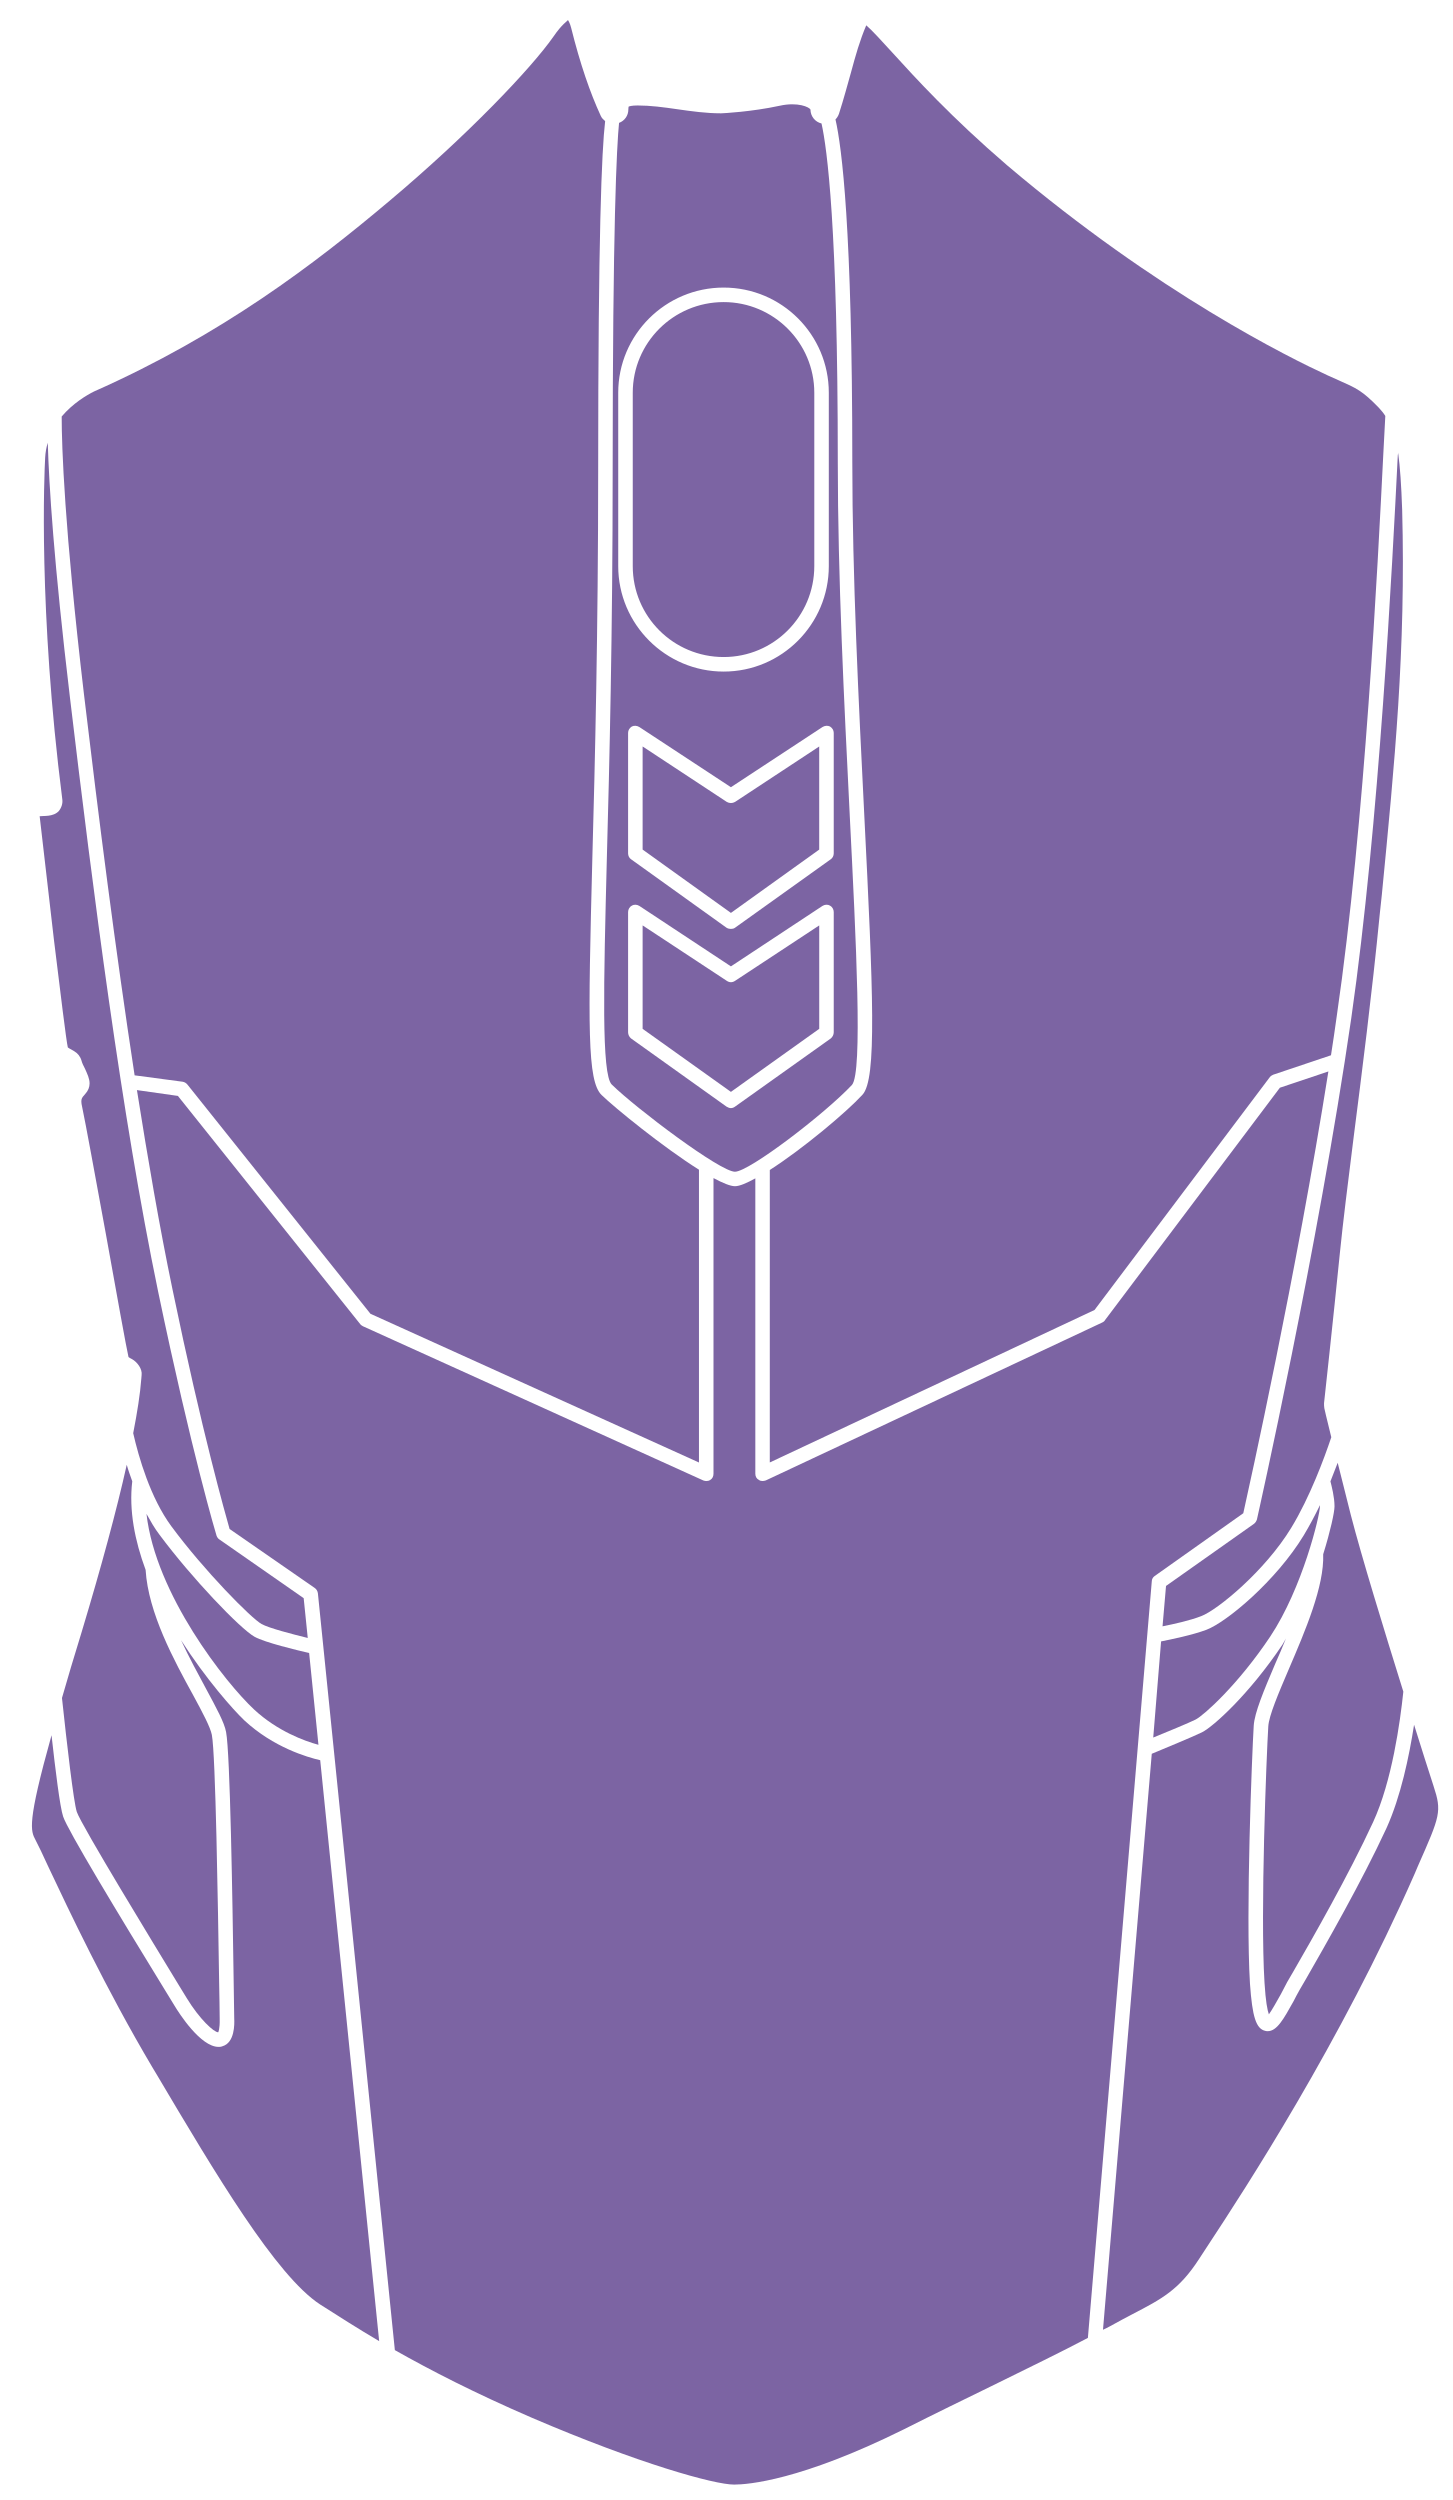
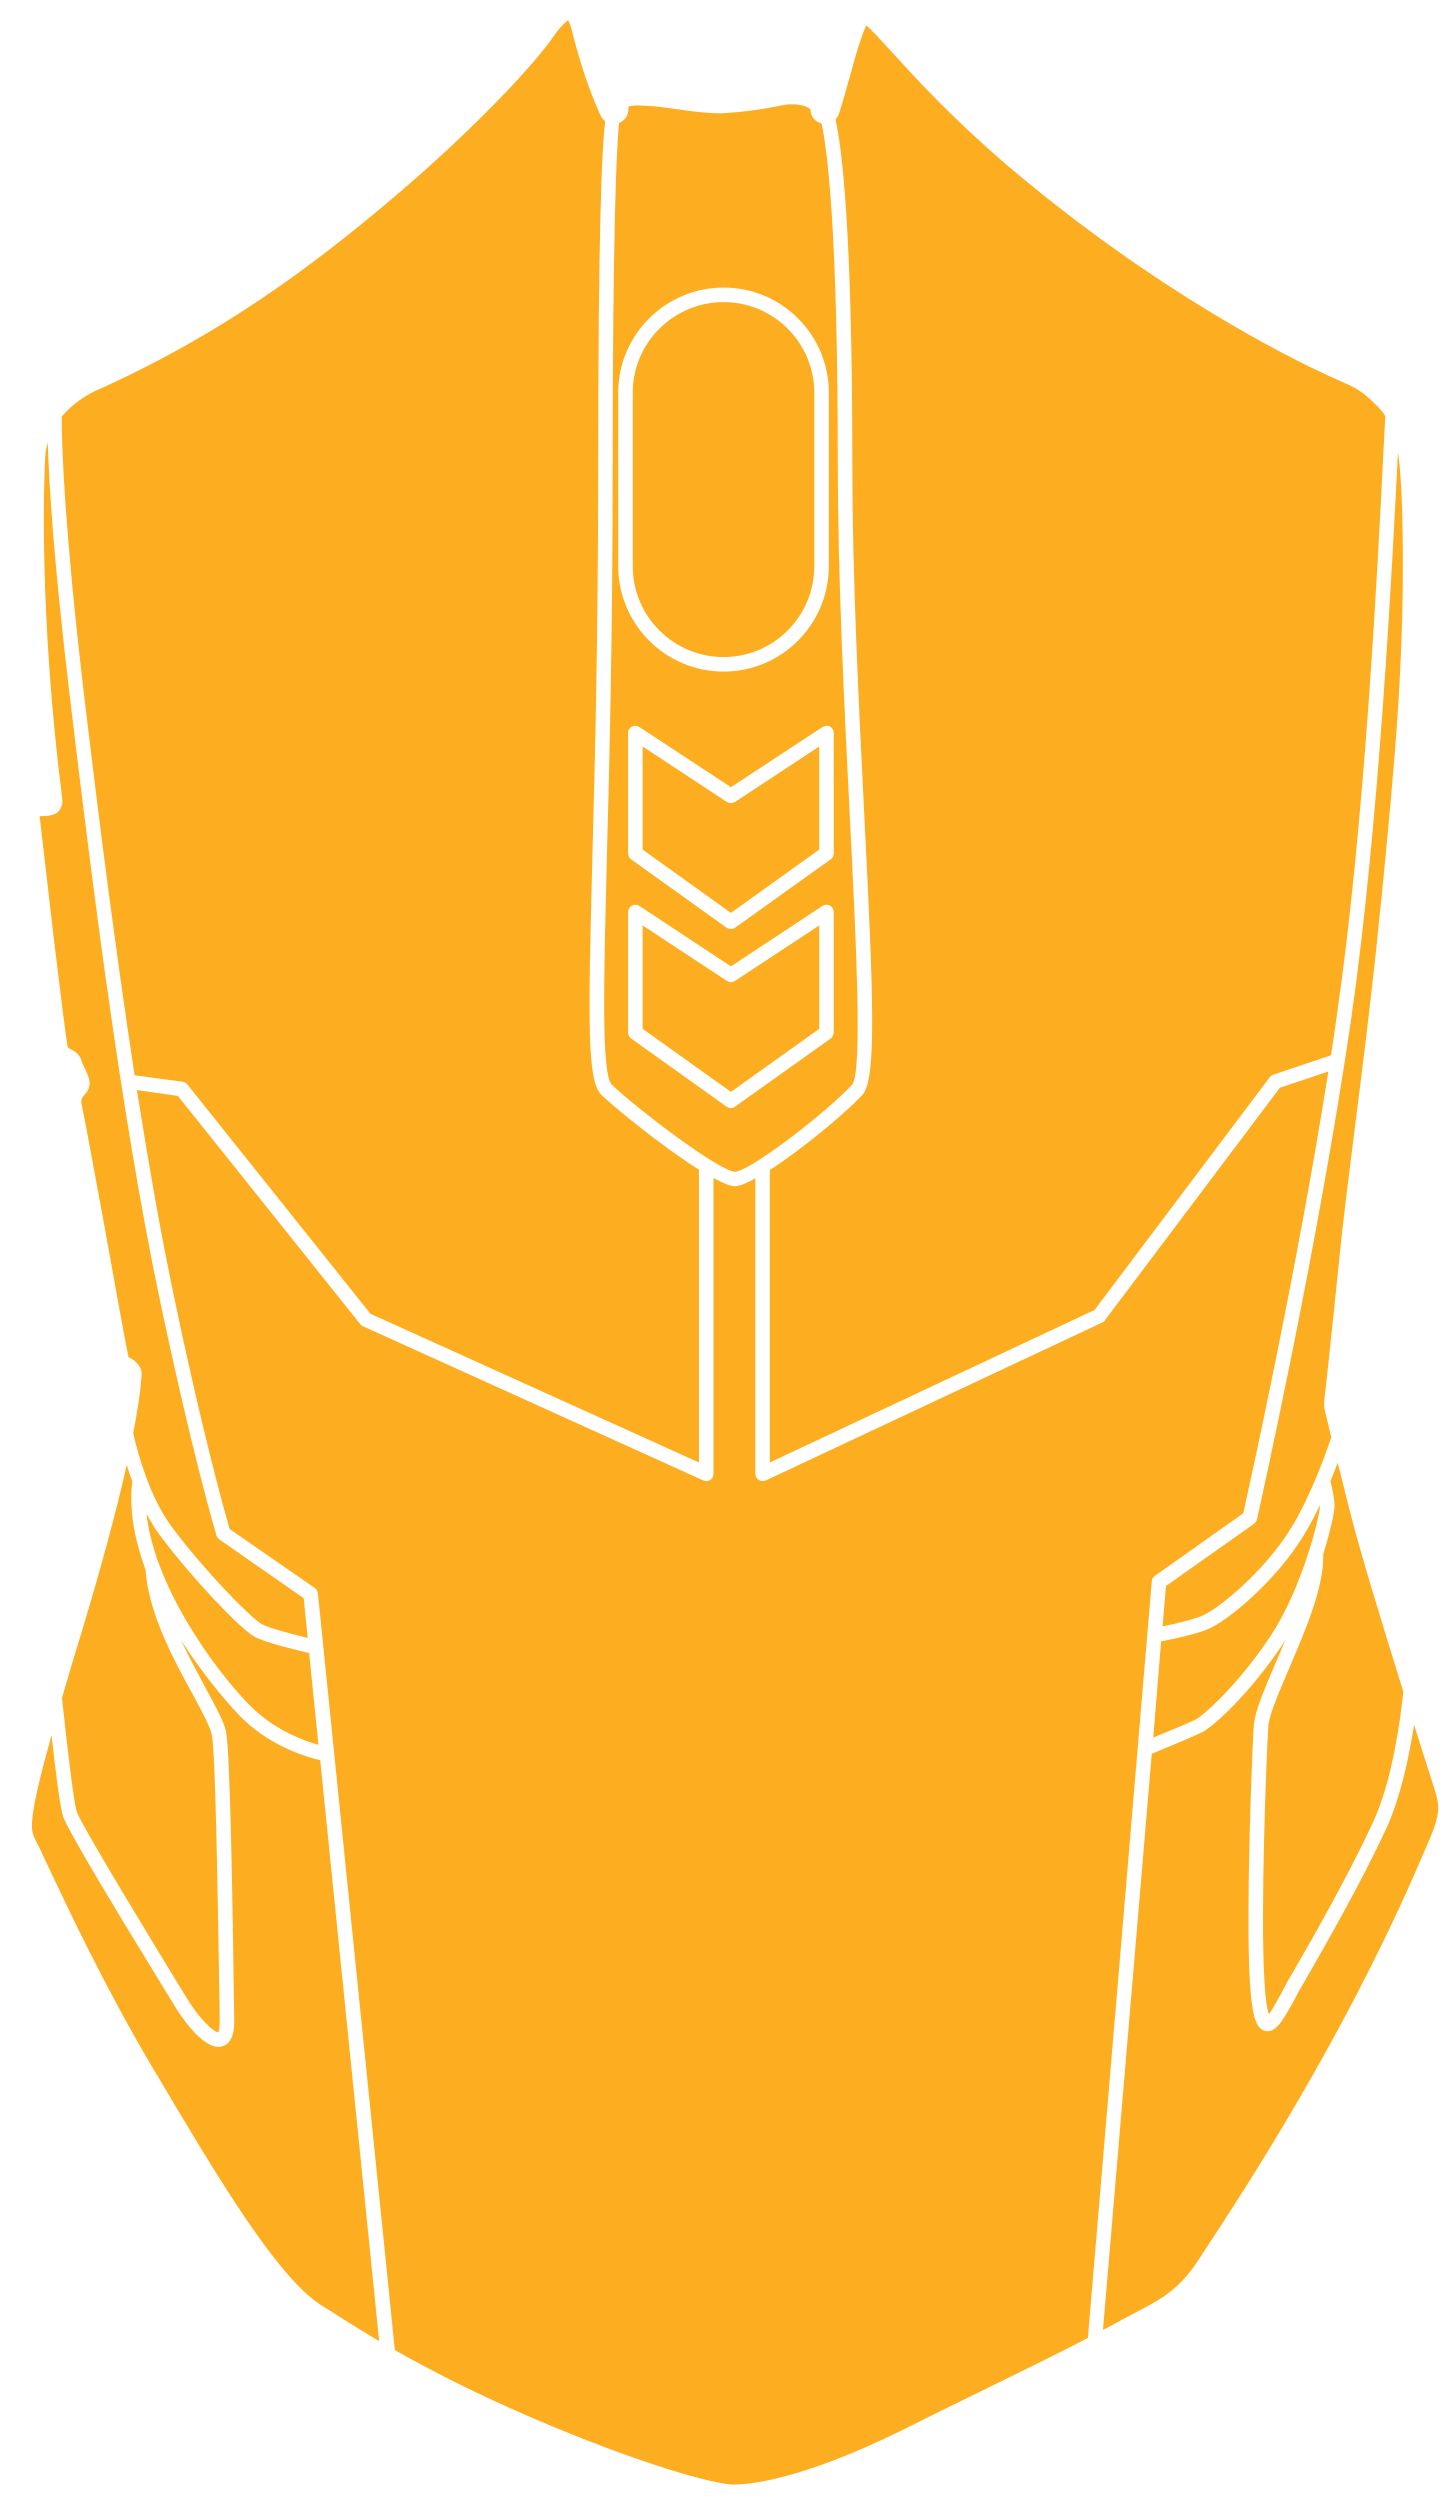
- <svg xmlns="http://www.w3.org/2000/svg" width="280pt" height="482pt" version="1.1" viewBox="0 0 280 482" id="svg380" fill="#7C64A3">
+ <svg xmlns="http://www.w3.org/2000/svg" width="280pt" height="482pt" version="1.1" viewBox="0 0 280 482" id="svg380" fill="#FDAE20">
  <defs id="defs350">
    <symbol id="u" overflow="visible">
      <path d="m 18.766,-1.125 c -0.969,0.5 -1.98,0.875 -3.031,1.125 -1.043,0.258 -2.137,0.391 -3.281,0.391 -3.398,0 -6.09,-0.945 -8.078,-2.844 -1.992,-1.906 -2.984,-4.484 -2.984,-7.734 0,-3.258 0.992,-5.836 2.984,-7.734 1.988,-1.906 4.68,-2.859 8.078,-2.859 1.145,0 2.238,0.133 3.281,0.391 1.051,0.25 2.062,0.625 3.031,1.125 v 4.219 c -0.98,-0.656 -1.945,-1.141 -2.891,-1.453 -0.949,-0.312 -1.949,-0.469 -3,-0.469 -1.875,0 -3.352,0.605 -4.422,1.812 -1.074,1.199 -1.609,2.856 -1.609,4.969 0,2.106 0.535,3.762 1.609,4.969 1.07,1.199 2.547,1.797 4.422,1.797 1.051,0 2.051,-0.148 3,-0.453 0.945,-0.312 1.91,-0.801 2.891,-1.469 z" id="path287" />
    </symbol>
    <symbol id="b" overflow="visible">
      <path d="m 13.734,-11.141 c -0.438,-0.195 -0.871,-0.344 -1.297,-0.438 -0.418,-0.102 -0.84,-0.156 -1.266,-0.156 -1.262,0 -2.231,0.406 -2.906,1.219 -0.68,0.805 -1.016,1.953 -1.016,3.453 v 7.062 H 2.359 v -15.312 h 4.891 v 2.516 c 0.625,-1 1.344,-1.727 2.156,-2.188 0.82,-0.469 1.801,-0.703 2.938,-0.703 0.164,0 0.344,0.012 0.531,0.031 0.195,0.012 0.477,0.039 0.844,0.078 z" id="path290" />
    </symbol>
    <symbol id="a" overflow="visible">
      <path d="m 17.641,-7.703 v 1.406 H 6.188 c 0.125,1.148 0.539,2.008 1.25,2.578 0.707,0.574 1.703,0.859 2.984,0.859 1.031,0 2.082,-0.148 3.156,-0.453 1.082,-0.312 2.191,-0.773 3.328,-1.391 v 3.766 c -1.156,0.438 -2.312,0.766 -3.469,0.984 -1.156,0.227 -2.312,0.344 -3.469,0.344 -2.773,0 -4.93,-0.703 -6.469,-2.109 -1.531,-1.406 -2.297,-3.379 -2.297,-5.922 0,-2.5 0.754,-4.461 2.266,-5.891 1.508,-1.438 3.582,-2.156 6.219,-2.156 2.406,0 4.332,0.73 5.781,2.188 1.445,1.449 2.172,3.383 2.172,5.797 z m -5.031,-1.625 c 0,-0.926 -0.273,-1.672 -0.812,-2.234 -0.543,-0.57 -1.25,-0.859 -2.125,-0.859 -0.949,0 -1.719,0.266 -2.312,0.797 -0.594,0.531 -0.965,1.297 -1.109,2.297 z" id="path293" />
    </symbol>
    <symbol id="k" overflow="visible">
      <path d="m 9.219,-6.891 c -1.023,0 -1.793,0.172 -2.312,0.516 -0.512,0.344 -0.766,0.855 -0.766,1.531 0,0.625 0.207,1.117 0.625,1.469 0.414,0.344 0.988,0.516 1.719,0.516 0.926,0 1.703,-0.328 2.328,-0.984 0.633,-0.664 0.953,-1.492 0.953,-2.484 v -0.562 z m 7.469,-1.844 V 0 h -4.922 v -2.266 c -0.656,0.93 -1.398,1.605 -2.219,2.031 -0.824,0.414 -1.824,0.625 -3,0.625 -1.586,0 -2.871,-0.457 -3.859,-1.375 -0.992,-0.926 -1.484,-2.129 -1.484,-3.609 0,-1.789 0.613,-3.102 1.844,-3.938 1.238,-0.844 3.18,-1.266 5.828,-1.266 h 2.891 v -0.391 c 0,-0.77 -0.309,-1.332 -0.922,-1.688 -0.617,-0.363 -1.57,-0.547 -2.859,-0.547 -1.055,0 -2.031,0.105 -2.938,0.312 -0.898,0.211 -1.73,0.523 -2.5,0.938 v -3.734 c 1.039,-0.25 2.086,-0.441 3.141,-0.578 1.062,-0.133 2.125,-0.203 3.188,-0.203 2.758,0 4.75,0.547 5.969,1.641 1.227,1.086 1.844,2.856 1.844,5.312 z" id="path296" />
    </symbol>
    <symbol id="d" overflow="visible">
      <path d="m 7.703,-19.656 v 4.344 H 12.75 v 3.5 H 7.703 v 6.5 c 0,0.711 0.141,1.188 0.422,1.438 0.281,0.25 0.836,0.375 1.672,0.375 h 2.516 v 3.5 h -4.188 c -1.938,0 -3.312,-0.398 -4.125,-1.203 -0.805,-0.812 -1.203,-2.18 -1.203,-4.109 v -6.5 h -2.422 v -3.5 h 2.422 v -4.344 z" id="path299" />
    </symbol>
    <symbol id="j" overflow="visible">
      <path d="m 12.766,-13.078 v -8.203 h 4.922 V -1e-4 H 12.766 v -2.219 c -0.668,0.906 -1.406,1.57 -2.219,1.984 -0.813,0.414 -1.758,0.625 -2.828,0.625 -1.887,0 -3.434,-0.75 -4.641,-2.25 -1.211,-1.5 -1.812,-3.426 -1.812,-5.781 0,-2.363 0.602,-4.297 1.812,-5.797 1.207,-1.5 2.754,-2.25 4.641,-2.25 1.062,0 2,0.215 2.812,0.641 0.82,0.43 1.566,1.086 2.234,1.969 z m -3.219,9.922 c 1.039,0 1.836,-0.379 2.391,-1.141 0.551,-0.77 0.828,-1.883 0.828,-3.344 0,-1.457 -0.277,-2.566 -0.828,-3.328 -0.555,-0.77 -1.352,-1.156 -2.391,-1.156 -1.043,0 -1.84,0.387 -2.391,1.156 -0.555,0.762 -0.828,1.871 -0.828,3.328 0,1.461 0.273,2.574 0.828,3.344 0.551,0.762 1.348,1.141 2.391,1.141 z" id="path302" />
    </symbol>
    <symbol id="i" overflow="visible">
      <path d="m 10.5,-3.156 c 1.051,0 1.852,-0.379 2.406,-1.141 0.551,-0.77 0.828,-1.883 0.828,-3.344 0,-1.457 -0.277,-2.566 -0.828,-3.328 -0.555,-0.77 -1.355,-1.156 -2.406,-1.156 -1.055,0 -1.859,0.387 -2.422,1.156 -0.555,0.773 -0.828,1.883 -0.828,3.328 0,1.449 0.273,2.559 0.828,3.328 0.562,0.773 1.367,1.156 2.422,1.156 z m -3.25,-9.922 c 0.676,-0.883 1.422,-1.539 2.234,-1.969 0.82,-0.426 1.766,-0.641 2.828,-0.641 1.895,0 3.445,0.75 4.656,2.25 1.207,1.5 1.812,3.434 1.812,5.797 0,2.356 -0.605,4.281 -1.812,5.781 -1.211,1.5 -2.762,2.25 -4.656,2.25 -1.062,0 -2.008,-0.211 -2.828,-0.625 C 8.672,-0.66 7.926,-1.32 7.25,-2.219 V -2e-5 H 2.359 v -21.281 H 7.25 Z" id="path305" />
    </symbol>
    <symbol id="h" overflow="visible">
      <path d="m 0.344,-15.312 h 4.891 l 4.125,10.391 3.5,-10.391 h 4.891 l -6.438,16.766 c -0.648,1.695 -1.402,2.883 -2.266,3.562 -0.867,0.688 -2,1.031 -3.406,1.031 H 2.797 V 2.829 h 1.531 c 0.832,0 1.438,-0.137 1.812,-0.406 C 6.523,2.161 6.82,1.692 7.031,1.016 L 7.172,0.595 Z" id="path308" />
    </symbol>
    <symbol id="g" overflow="visible">
      <path d="M 14.953,-3.719 H 6.734 L 5.422,0 H 0.141 L 7.703,-20.406 h 6.266 L 21.531,0 H 16.25 Z M 8.047,-7.5 h 5.578 l -2.781,-8.125 z" id="path311" />
    </symbol>
    <symbol id="t" overflow="visible">
      <path d="M 2.359,-21.281 H 7.25 V 0 H 2.359 Z" id="path314" />
    </symbol>
    <symbol id="c" overflow="visible">
      <path d="m 9.641,-12.188 c -1.086,0 -1.914,0.391 -2.484,1.172 -0.574,0.781 -0.859,1.906 -0.859,3.375 0,1.469 0.285,2.594 0.859,3.375 0.57,0.773 1.398,1.156 2.484,1.156 1.062,0 1.875,-0.383 2.438,-1.156 0.57,-0.781 0.859,-1.906 0.859,-3.375 0,-1.469 -0.289,-2.594 -0.859,-3.375 -0.562,-0.781 -1.375,-1.172 -2.438,-1.172 z m 0,-3.5 c 2.633,0 4.691,0.715 6.172,2.141 1.477,1.418 2.219,3.387 2.219,5.906 0,2.512 -0.742,4.481 -2.219,5.906 C 14.332,-0.317 12.273,0.39 9.641,0.39 6.992,0.39 4.926,-0.317 3.438,-1.735 1.945,-3.161 1.203,-5.13 1.203,-7.641 c 0,-2.519 0.742,-4.488 2.234,-5.906 1.488,-1.426 3.555,-2.141 6.203,-2.141 z" id="path317" />
    </symbol>
    <symbol id="f" overflow="visible">
      <path d="M 17.75,-9.328 V 0 h -4.922 v -7.141 c 0,-1.32 -0.031,-2.234 -0.094,-2.734 -0.062,-0.5 -0.168,-0.867 -0.312,-1.109 -0.188,-0.312 -0.449,-0.555 -0.781,-0.734 -0.324,-0.176 -0.695,-0.266 -1.109,-0.266 -1.023,0 -1.824,0.398 -2.406,1.188 -0.586,0.781 -0.875,1.871 -0.875,3.266 V -1e-4 H 2.359 v -15.312 H 7.25 v 2.234 c 0.738,-0.883 1.52,-1.539 2.344,-1.969 0.832,-0.426 1.75,-0.641 2.75,-0.641 1.77,0 3.113,0.547 4.031,1.641 0.914,1.086 1.375,2.656 1.375,4.719 z" id="path320" />
    </symbol>
    <symbol id="e" overflow="visible">
      <path d="m 12.422,-21.281 v 3.219 H 9.719 c -0.688,0 -1.172,0.125 -1.453,0.375 -0.273,0.25 -0.406,0.688 -0.406,1.312 v 1.062 h 4.188 v 3.5 H 7.86 V -2e-4 h -4.891 v -11.812 h -2.438 v -3.5 h 2.438 v -1.062 c 0,-1.664 0.461,-2.898 1.391,-3.703 0.926,-0.801 2.367,-1.203 4.328,-1.203 z" id="path323" />
    </symbol>
    <symbol id="s" overflow="visible">
      <path d="m 0.422,-15.312 h 4.891 l 3.828,10.578 3.797,-10.578 h 4.906 L 11.812,0 h -5.375 z" id="path326" />
    </symbol>
    <symbol id="r" overflow="visible">
      <path d="m 16.547,-12.766 c 0.613,-0.945 1.348,-1.672 2.203,-2.172 0.852,-0.5 1.789,-0.75 2.812,-0.75 1.758,0 3.098,0.547 4.016,1.641 0.926,1.086 1.391,2.656 1.391,4.719 V -4e-4 h -4.922 v -7.984 -0.359 c 0.008,-0.133 0.016,-0.32 0.016,-0.562 0,-1.082 -0.164,-1.863 -0.484,-2.344 -0.312,-0.488 -0.824,-0.734 -1.531,-0.734 -0.93,0 -1.648,0.387 -2.156,1.156 -0.512,0.762 -0.773,1.867 -0.781,3.312 v 7.516 h -4.922 v -7.984 c 0,-1.695 -0.148,-2.785 -0.438,-3.266 -0.293,-0.488 -0.812,-0.734 -1.562,-0.734 -0.938,0 -1.664,0.387 -2.172,1.156 -0.512,0.762 -0.766,1.859 -0.766,3.297 v 7.531 h -4.922 v -15.312 h 4.922 v 2.234 c 0.602,-0.863 1.289,-1.516 2.062,-1.953 0.781,-0.438 1.641,-0.656 2.578,-0.656 1.062,0 2,0.258 2.812,0.766 0.812,0.512 1.426,1.23 1.844,2.156 z" id="path329" />
    </symbol>
    <symbol id="q" overflow="visible">
      <path d="M 17.75,-9.328 V 0 h -4.922 v -7.109 c 0,-1.344 -0.031,-2.266 -0.094,-2.766 -0.062,-0.5 -0.168,-0.867 -0.312,-1.109 -0.188,-0.312 -0.449,-0.555 -0.781,-0.734 -0.324,-0.176 -0.695,-0.266 -1.109,-0.266 -1.023,0 -1.824,0.398 -2.406,1.188 -0.586,0.781 -0.875,1.871 -0.875,3.266 V -1e-4 H 2.359 v -21.281 H 7.25 v 8.203 c 0.738,-0.883 1.52,-1.539 2.344,-1.969 0.832,-0.426 1.75,-0.641 2.75,-0.641 1.77,0 3.113,0.547 4.031,1.641 0.914,1.086 1.375,2.656 1.375,4.719 z" id="path332" />
    </symbol>
    <symbol id="p" overflow="visible">
      <path d="m 2.578,-20.406 h 5.875 l 7.422,14 v -14 h 4.984 V 0 h -5.875 L 7.562,-14 V 0 H 2.578 Z" id="path335" />
    </symbol>
    <symbol id="o" overflow="visible">
      <path d="m 2.188,-5.969 v -9.344 h 4.922 v 1.531 c 0,0.836 -0.008,1.875 -0.016,3.125 -0.012,1.25 -0.016,2.086 -0.016,2.5 0,1.242 0.031,2.133 0.094,2.672 0.07,0.543 0.18,0.934 0.328,1.172 0.207,0.324 0.473,0.574 0.797,0.75 0.32,0.168 0.691,0.25 1.109,0.25 1.02,0 1.82,-0.391 2.406,-1.172 0.582,-0.781 0.875,-1.867 0.875,-3.266 v -7.562 h 4.891 V -6e-4 H 12.688 V -2.219 C 11.945,-1.321 11.164,-0.661 10.344,-0.235 9.519,0.179 8.609,0.39 7.609,0.39 5.848,0.39 4.504,-0.149 3.578,-1.235 2.648,-2.317 2.188,-3.895 2.188,-5.969 Z" id="path338" />
    </symbol>
    <symbol id="n" overflow="visible">
      <path d="m 2.578,-20.406 h 8.734 c 2.594,0 4.582,0.578 5.969,1.734 1.395,1.148 2.094,2.789 2.094,4.922 0,2.137 -0.699,3.781 -2.094,4.938 -1.387,1.156 -3.375,1.734 -5.969,1.734 H 7.828 V 3e-4 h -5.25 z m 5.25,3.812 v 5.703 H 10.75 c 1.02,0 1.805,-0.25 2.359,-0.75 0.562,-0.5 0.844,-1.203 0.844,-2.109 0,-0.914 -0.281,-1.617 -0.844,-2.109 -0.555,-0.488 -1.34,-0.734 -2.359,-0.734 z" id="path341" />
    </symbol>
    <symbol id="m" overflow="visible">
      <path d="M 2.359,-15.312 H 7.25 v 15.031 c 0,2.051 -0.496,3.617 -1.484,4.703 -0.98,1.082 -2.406,1.625 -4.281,1.625 H -0.938 V 2.828 h 0.859 c 0.926,0 1.562,-0.211 1.906,-0.625 0.352,-0.418 0.531,-1.246 0.531,-2.484 z m 0,-5.969 H 7.25 v 4 H 2.359 Z" id="path344" />
    </symbol>
    <symbol id="l" overflow="visible">
      <path d="m 14.719,-14.828 v 3.984 c -0.656,-0.457 -1.324,-0.797 -2,-1.016 -0.668,-0.219 -1.359,-0.328 -2.078,-0.328 -1.367,0 -2.434,0.402 -3.203,1.203 -0.762,0.793 -1.141,1.906 -1.141,3.344 0,1.43 0.379,2.543 1.141,3.344 0.77,0.793 1.836,1.188 3.203,1.188 0.758,0 1.484,-0.109 2.172,-0.328 0.688,-0.227 1.32,-0.566 1.906,-1.016 v 4 c -0.762,0.281 -1.539,0.488 -2.328,0.625 -0.781,0.145 -1.574,0.219 -2.375,0.219 -2.762,0 -4.922,-0.707 -6.484,-2.125 -1.555,-1.414 -2.328,-3.383 -2.328,-5.906 0,-2.531 0.773,-4.504 2.328,-5.922 1.562,-1.414 3.723,-2.125 6.484,-2.125 0.801,0 1.594,0.074 2.375,0.219 0.781,0.137 1.555,0.352 2.328,0.641 z" id="path347" />
    </symbol>
  </defs>
  <g id="g378" transform="translate(-211.0946,-38.73341)">
    <path d="m 225.9,388.06 c -0.617,-1.902 -1.902,-13.047 -2.856,-21.953 1.062,-3.695 2.297,-7.894 3.809,-12.77 3.809,-12.656 6.719,-23.406 8.68,-32.199 0.281,1.062 0.672,2.07 1.062,3.191 -0.672,5.602 0.504,11.48 2.574,17.078 0.504,8.289 5.488,17.473 9.184,24.191 1.793,3.305 3.305,6.16 3.586,7.617 0.727,3.754 1.176,33.098 1.398,47.207 0.055,3.305 0.113,5.938 0.113,7.504 0.055,2.07 -0.281,2.633 -0.281,2.633 -0.84,0 -3.586,-2.519 -6.047,-6.551 l -1.68,-2.742 c -4.59,-7.559 -18.645,-30.574 -19.543,-33.207 z" id="path352" />
    <path d="m 235.87,300.37 c -0.281,-1.062 -2.465,-13.105 -4.367,-23.742 -2.07,-11.312 -4.031,-21.953 -4.426,-23.742 -0.504,-2.238 -0.391,-2.297 0.504,-3.305 0.504,-0.559 0.785,-1.23 0.785,-1.961 0,-0.953 -0.449,-1.848 -0.895,-2.856 -0.281,-0.504 -0.559,-1.121 -0.672,-1.566 -0.223,-0.785 -0.727,-1.398 -1.398,-1.793 -0.953,-0.504 -1.23,-0.727 -1.23,-0.727 -0.281,-1.121 -1.457,-10.754 -2.688,-20.832 -1.176,-10.078 -2.406,-20.719 -2.742,-23.742 0.672,-0.113 2.633,0.168 3.695,-1.008 0.504,-0.617 0.785,-1.457 0.672,-2.238 -4.648,-36.512 -3.473,-63 -3.305,-65.91 0.055,-1.008 0.223,-1.961 0.504,-2.856 0.223,8.062 1.176,23.129 4.258,49 4.481,37.633 9.969,80.641 17.023,114.69 6.496,31.191 11.199,46.871 11.258,47.039 0.113,0.281 0.281,0.559 0.559,0.727 l 16.238,11.312 0.785,7.672 c -2.969,-0.727 -7.504,-1.902 -8.902,-2.688 -1.961,-1.062 -11.09,-10.305 -17.414,-18.871 -4.031,-5.488 -6.273,-13.273 -7.336,-17.922 0.785,-4.031 1.344,-7.559 1.566,-10.527 l 0.055,-0.672 c 0.168,-1.176 -0.84,-2.519 -1.848,-3.078 -0.23,-0.121 -0.566,-0.289 -0.68,-0.402 z" id="path354" />
    <path d="m 260.17,354.3 c 2.016,1.121 8.121,2.574 10.527,3.137 l 1.793,17.695 c -2.688,-0.727 -7.894,-2.633 -12.375,-6.777 -5.543,-5.152 -19.039,-22.289 -20.777,-37.742 0.785,1.398 1.566,2.801 2.519,4.031 6.16,8.289 15.512,18.086 18.312,19.656 z" id="path356" />
    <path d="m 272.83,378.1 11.367,112 c -4.199,-2.465 -7.84,-4.816 -11.367,-7.055 -8.512,-5.543 -20.215,-25.258 -31.527,-44.352 l -0.84,-1.398 c -8.961,-15.121 -16.129,-30.352 -19.992,-38.527 -1.176,-2.574 -2.07,-4.426 -2.519,-5.266 -0.953,-1.793 -1.68,-3.191 3.078,-20.215 0.727,6.551 1.625,13.887 2.238,15.68 0.84,2.574 10.473,18.535 19.824,33.77 l 1.68,2.742 c 0.84,1.398 4.984,7.894 8.457,7.894 0.223,0 0.449,0 0.727,-0.113 2.406,-0.672 2.352,-4.258 2.297,-5.375 l -0.113,-7.504 c -0.223,-15.289 -0.672,-43.68 -1.457,-47.711 -0.336,-1.848 -1.848,-4.594 -3.863,-8.344 -1.512,-2.801 -3.246,-5.992 -4.816,-9.352 4.816,7.504 10.023,13.383 12.207,15.457 5.606,5.203 12.156,7.106 14.621,7.668 z" id="path358" />
    <path d="m 227.3,172.74 c -3.809,-32.367 -4.312,-47.992 -4.312,-53.703 2.129,-2.519 4.762,-4.09 6.215,-4.816 24.754,-10.977 42.672,-24.695 56.953,-36.734 15.062,-12.656 27.328,-25.535 31.641,-31.695 1.68,-2.465 2.742,-3.023 2.801,-3.191 0.113,0.168 0.391,0.617 0.617,1.512 1.734,6.945 3.641,12.488 5.711,16.969 0.168,0.391 0.504,0.727 0.84,1.008 -0.672,5.769 -1.344,21.895 -1.344,67.594 0,30.855 -0.617,56.055 -1.121,74.426 -0.84,32.648 -1.008,43.062 1.793,45.754 2.465,2.406 11.816,10.023 18.762,14.391 v 56.449 l -63.336,-28.672 -35.281,-44.184 c -0.223,-0.281 -0.559,-0.504 -0.953,-0.559 l -9.238,-1.23 c -3.699,-24.203 -6.945,-49.793 -9.746,-73.316 z" id="path360" />
    <path d="m 352.8,193.35 16.238,-10.695 v 19.879 l -17.023,12.207 -17.023,-12.207 v -19.879 l 16.238,10.695 c 0.504,0.281 1.066,0.281 1.57,0 z" id="path362" />
    <path d="m 352.8,227.85 c -0.504,0.336 -1.062,0.336 -1.566,0 l -16.238,-10.695 v 19.938 l 17.023,12.152 17.023,-12.152 v -19.938 z m 0,0 c -0.504,0.336 -1.062,0.336 -1.566,0 l -16.238,-10.695 v 19.938 l 17.023,12.152 17.023,-12.152 v -19.938 z m 22.117,-32.09 c -1.062,-21.449 -2.297,-45.754 -2.297,-67.984 0,-45.305 -2.07,-60.48 -3.137,-65.238 -1.23,-0.281 -2.129,-1.398 -2.129,-2.688 -0.223,-0.449 -2.406,-1.512 -5.938,-0.727 -5.434,1.176 -10.977,1.457 -11.258,1.457 h -0.113 c -2.801,0 -5.602,-0.391 -8.344,-0.785 -2.688,-0.391 -5.207,-0.727 -7.672,-0.727 -1.176,0 -1.625,0.168 -1.734,0.223 0,0 -0.055,0.223 -0.055,0.559 0,1.176 -0.727,2.184 -1.793,2.574 -0.449,4.594 -1.23,19.488 -1.23,67.258 0,30.91 -0.617,56.113 -1.121,74.48 -0.617,24.246 -1.062,41.719 0.953,43.68 4.762,4.648 20.887,16.801 23.742,16.801 2.742,0 17.305,-11.145 22.566,-16.742 2.082,-2.41 0.793,-27.723 -0.441,-52.141 z m -44.629,-81.309 c 0,-11.199 9.129,-20.273 20.328,-20.273 11.199,0 20.273,9.07 20.273,20.273 v 33.434 c 0,11.199 -9.07,20.328 -20.273,20.328 -11.199,0 -20.328,-9.129 -20.328,-20.328 z m 41.551,123.31 c 0,0.449 -0.223,0.895 -0.559,1.176 l -18.48,13.16 c -0.223,0.168 -0.504,0.281 -0.785,0.281 -0.281,0 -0.559,-0.113 -0.84,-0.281 l -18.426,-13.16 c -0.336,-0.281 -0.559,-0.727 -0.559,-1.176 v -23.184 c 0,-0.504 0.281,-1.008 0.727,-1.23 0.449,-0.281 1.008,-0.223 1.457,0.055 l 17.641,11.648 17.641,-11.648 c 0.449,-0.281 1.008,-0.336 1.457,-0.055 0.449,0.223 0.727,0.727 0.727,1.23 z m 0,-34.492 c 0,0.449 -0.223,0.895 -0.559,1.121 l -18.48,13.215 c -0.223,0.168 -0.504,0.223 -0.785,0.223 -0.281,0 -0.559,-0.055 -0.84,-0.223 l -18.426,-13.215 c -0.336,-0.223 -0.559,-0.672 -0.559,-1.121 v -23.238 c 0,-0.504 0.281,-0.953 0.727,-1.23 0.449,-0.223 1.008,-0.168 1.457,0.113 l 17.641,11.594 17.641,-11.594 c 0.449,-0.281 1.008,-0.336 1.457,-0.113 0.449,0.281 0.727,0.727 0.727,1.23 z m -20.609,24.582 -16.238,-10.695 v 19.938 l 17.023,12.152 17.023,-12.152 V 217.156 L 352.8,227.851 c -0.504,0.336 -1.066,0.336 -1.57,0 z m -0.613,-62.441 c 9.633,0 17.473,-7.84 17.473,-17.527 v -33.434 c 0,-9.633 -7.84,-17.473 -17.473,-17.473 -9.688,0 -17.527,7.84 -17.527,17.473 v 33.434 c -0.004,9.688 7.84,17.527 17.527,17.527 z" id="path364" />
    <path d="m 465.58,328.93 v 0.223 c 0,1.734 -3.359,15.734 -9.574,25.09 -6.16,9.238 -12.77,15.176 -14.391,16.016 -1.23,0.617 -5.543,2.406 -8.176,3.473 l 1.512,-18.535 c 1.961,-0.391 6.047,-1.23 8.734,-2.238 3.977,-1.512 13.496,-9.52 18.762,-18.199 1.117,-1.855 2.184,-3.871 3.133,-5.828 z" id="path366" />
    <path d="m 433.16,343.6 -12.32,145.88 c -4.984,2.633 -11.199,5.656 -18.594,9.297 -5.039,2.465 -10.695,5.207 -16.91,8.344 -19.879,9.855 -30.07,10.641 -32.703,10.641 -3.809,0 -18.367,-4.031 -38.977,-12.879 -11.145,-4.816 -19.488,-9.129 -26.434,-13.047 l -14.84,-145.94 c -0.055,-0.391 -0.281,-0.785 -0.617,-1.008 l -16.406,-11.367 c -0.785,-2.801 -5.207,-18.199 -11.031,-46.312 -2.465,-11.871 -4.703,-24.863 -6.832,-38.305 l 7.894,1.121 35.168,44.016 c 0.113,0.168 0.336,0.281 0.504,0.391 l 65.633,29.734 c 0.168,0.055 0.391,0.113 0.559,0.113 0.281,0 0.559,-0.055 0.785,-0.223 0.391,-0.223 0.617,-0.672 0.617,-1.176 v -57.012 c 1.793,0.953 3.246,1.566 4.144,1.566 0.895,0 2.297,-0.617 3.922,-1.512 v 56.953 c 0,0.504 0.223,0.953 0.672,1.176 0.223,0.168 0.449,0.223 0.727,0.223 0.223,0 0.391,-0.055 0.617,-0.113 l 64.902,-30.465 c 0.223,-0.113 0.391,-0.223 0.504,-0.449 l 33.711,-44.801 9.352,-3.137 c -6.215,39.312 -15.289,80.137 -16.406,85.176 l -17.078,12.098 c -0.34,0.23 -0.562,0.621 -0.562,1.016 z" id="path368" />
    <path d="m 375.42,127.78 c 0,-44.969 -2.016,-60.648 -3.246,-66.023 0.277,-0.281 0.5,-0.617 0.668,-1.066 0.953,-2.969 1.625,-5.543 2.297,-7.894 0.953,-3.527 1.734,-6.273 2.969,-9.184 1.176,1.008 3.078,3.137 4.984,5.207 4.535,4.984 11.367,12.488 22.176,21.785 29.062,24.641 54.602,37.184 61.77,40.488 l 2.129,0.953 c 3.414,1.512 4.594,2.016 7.785,5.32 0.449,0.504 0.895,1.008 1.23,1.566 -0.113,1.902 -0.223,4.426 -0.391,7.449 -1.062,21.168 -3.527,70.84 -8.961,108.19 -0.336,2.519 -0.727,5.039 -1.121,7.617 l -11.148,3.75 c -0.281,0.113 -0.504,0.281 -0.672,0.504 l -33.77,44.855 -62.609,29.398 0.004,-56.391 c 6.383,-4.09 14.785,-11.145 17.863,-14.504 2.801,-2.969 2.07,-19.711 0.336,-54.207 -1.062,-21.395 -2.293,-45.641 -2.293,-67.816 z" id="path370" />
    <path d="m 471.52,330.78 c 2.129,8.23 6.383,22.062 10.137,34.105 -0.617,5.879 -2.184,17.246 -5.824,25.145 -4.703,10.191 -11.648,22.344 -15.398,28.84 l -1.176,2.016 c -0.391,0.785 -0.84,1.566 -1.23,2.352 -0.727,1.289 -1.68,3.023 -2.297,3.863 -0.281,-0.785 -0.617,-2.465 -0.84,-6.106 -0.84,-13.609 0.391,-43.902 0.727,-49.391 0.113,-2.07 1.961,-6.383 3.922,-10.977 3.246,-7.559 6.887,-16.07 6.664,-22.23 1.398,-4.481 2.184,-8.121 2.184,-9.238 0,-1.793 -0.559,-3.922 -0.785,-4.816 0.504,-1.289 0.953,-2.465 1.398,-3.586 0.672,2.742 1.512,6.047 2.519,10.023 z" id="path372" />
    <path d="m 471.63,234.96 c 5.375,-37.465 7.894,-87.191 8.961,-108.47 0.055,-0.168 0.055,-0.336 0.055,-0.504 0.391,2.801 0.617,6.273 0.785,11.031 0.727,26.992 -1.457,48.887 -3.922,74.258 l -0.391,3.641 c -1.512,15.512 -3.473,30.801 -5.039,43.062 -1.121,8.902 -2.07,16.52 -2.633,22.121 -1.344,13.383 -3.078,29.176 -3.078,29.176 0,0.336 0,0.617 0.055,0.953 0,0 0.391,1.793 1.344,5.602 -1.344,4.031 -4.144,11.594 -7.727,17.473 -5.039,8.289 -14.223,15.848 -17.359,17.023 -2.129,0.84 -5.434,1.566 -7.449,1.961 l 0.672,-7.785 16.969,-11.984 c 0.281,-0.223 0.449,-0.504 0.559,-0.84 0.109,-0.508 11.703,-51.918 18.199,-96.715 z" id="path374" />
    <path d="m 487.48,383.08 c 1.625,4.93 1.289,5.711 -3.023,15.457 l -0.617,1.457 c -14.336,32.648 -32.762,60.871 -39.762,71.512 l -1.793,2.742 c -3.863,5.992 -7.223,7.727 -12.824,10.641 -1.344,0.727 -2.801,1.457 -4.367,2.352 -0.391,0.223 -0.895,0.449 -1.344,0.672 l 9.406,-111.05 c 2.129,-0.895 8.121,-3.359 9.688,-4.144 2.129,-1.062 9.07,-7.281 15.512,-16.91 0.223,-0.391 0.449,-0.785 0.672,-1.176 -0.672,1.68 -1.398,3.359 -2.07,4.871 -2.238,5.266 -3.977,9.406 -4.144,11.93 -0.336,5.543 -1.566,36.008 -0.727,49.727 0.449,6.441 1.176,8.734 2.969,9.129 0.168,0.055 0.336,0.055 0.449,0.055 1.793,0 3.078,-2.352 4.984,-5.769 0.391,-0.785 0.785,-1.512 1.23,-2.297 l 1.176,-2.016 c 3.754,-6.551 10.754,-18.762 15.512,-29.062 2.742,-6.047 4.367,-13.777 5.32,-19.938 1.457,4.707 2.801,8.852 3.754,11.816 z" id="path376" />
  </g>
</svg>
